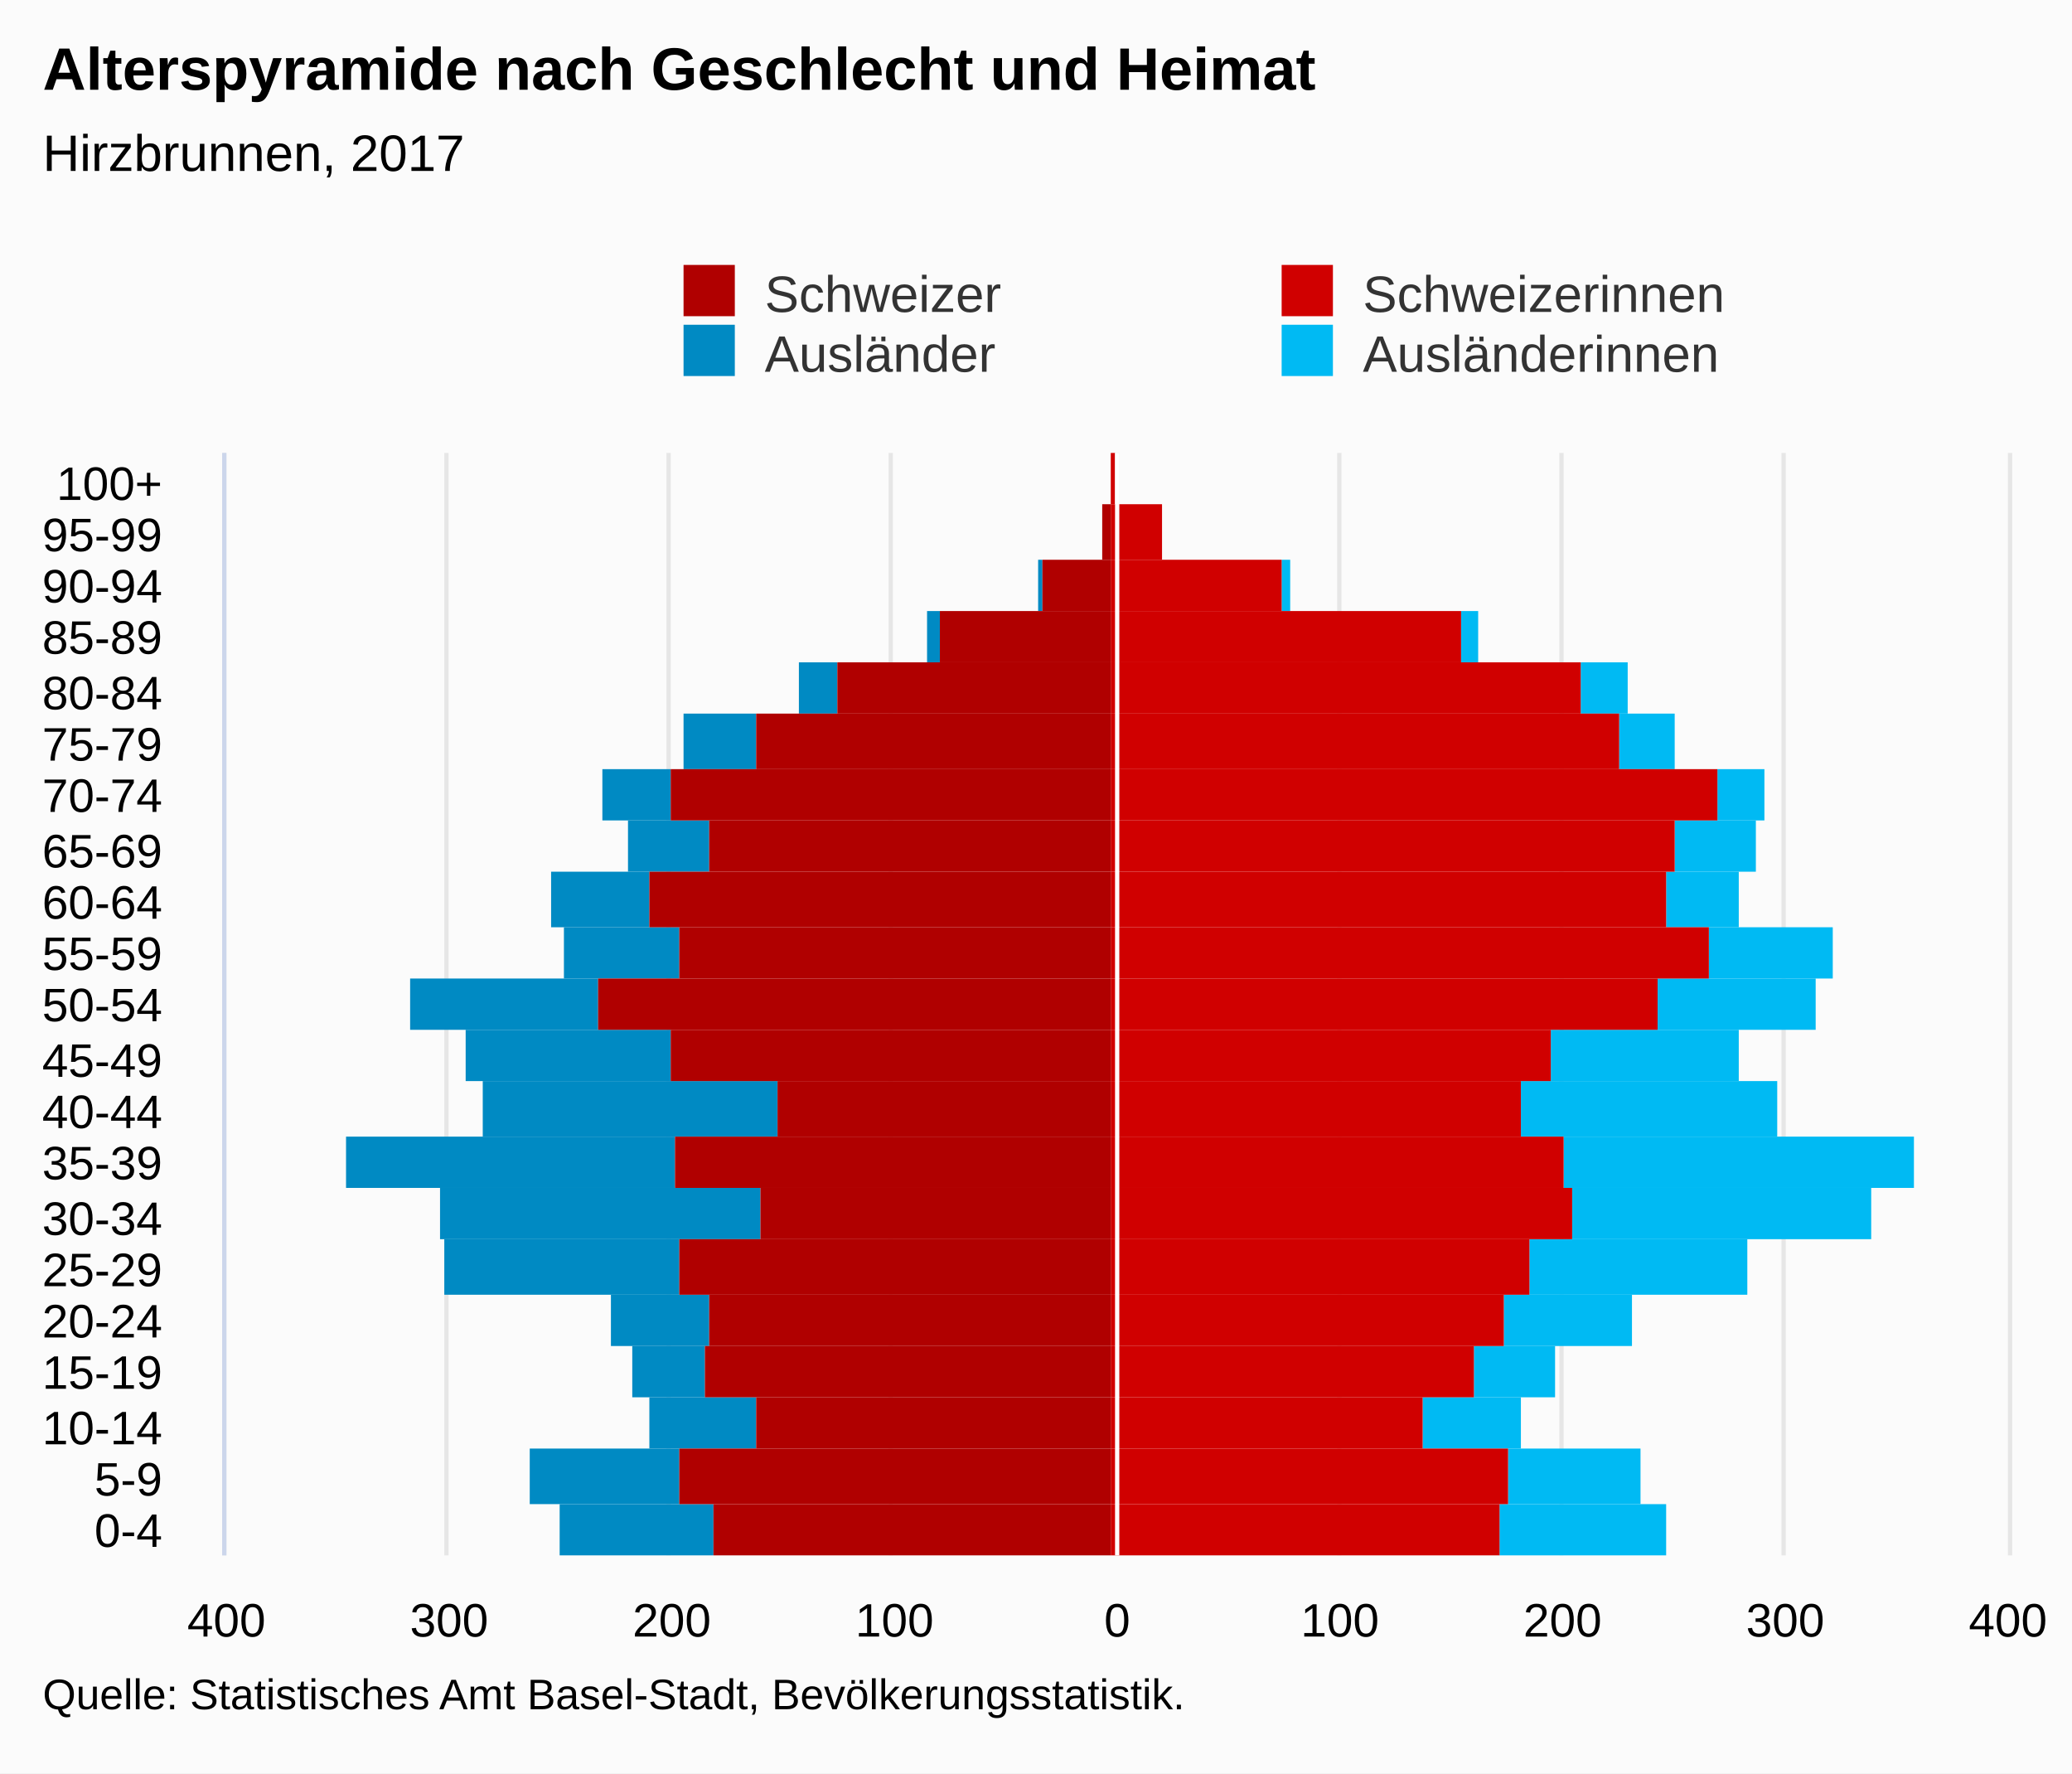
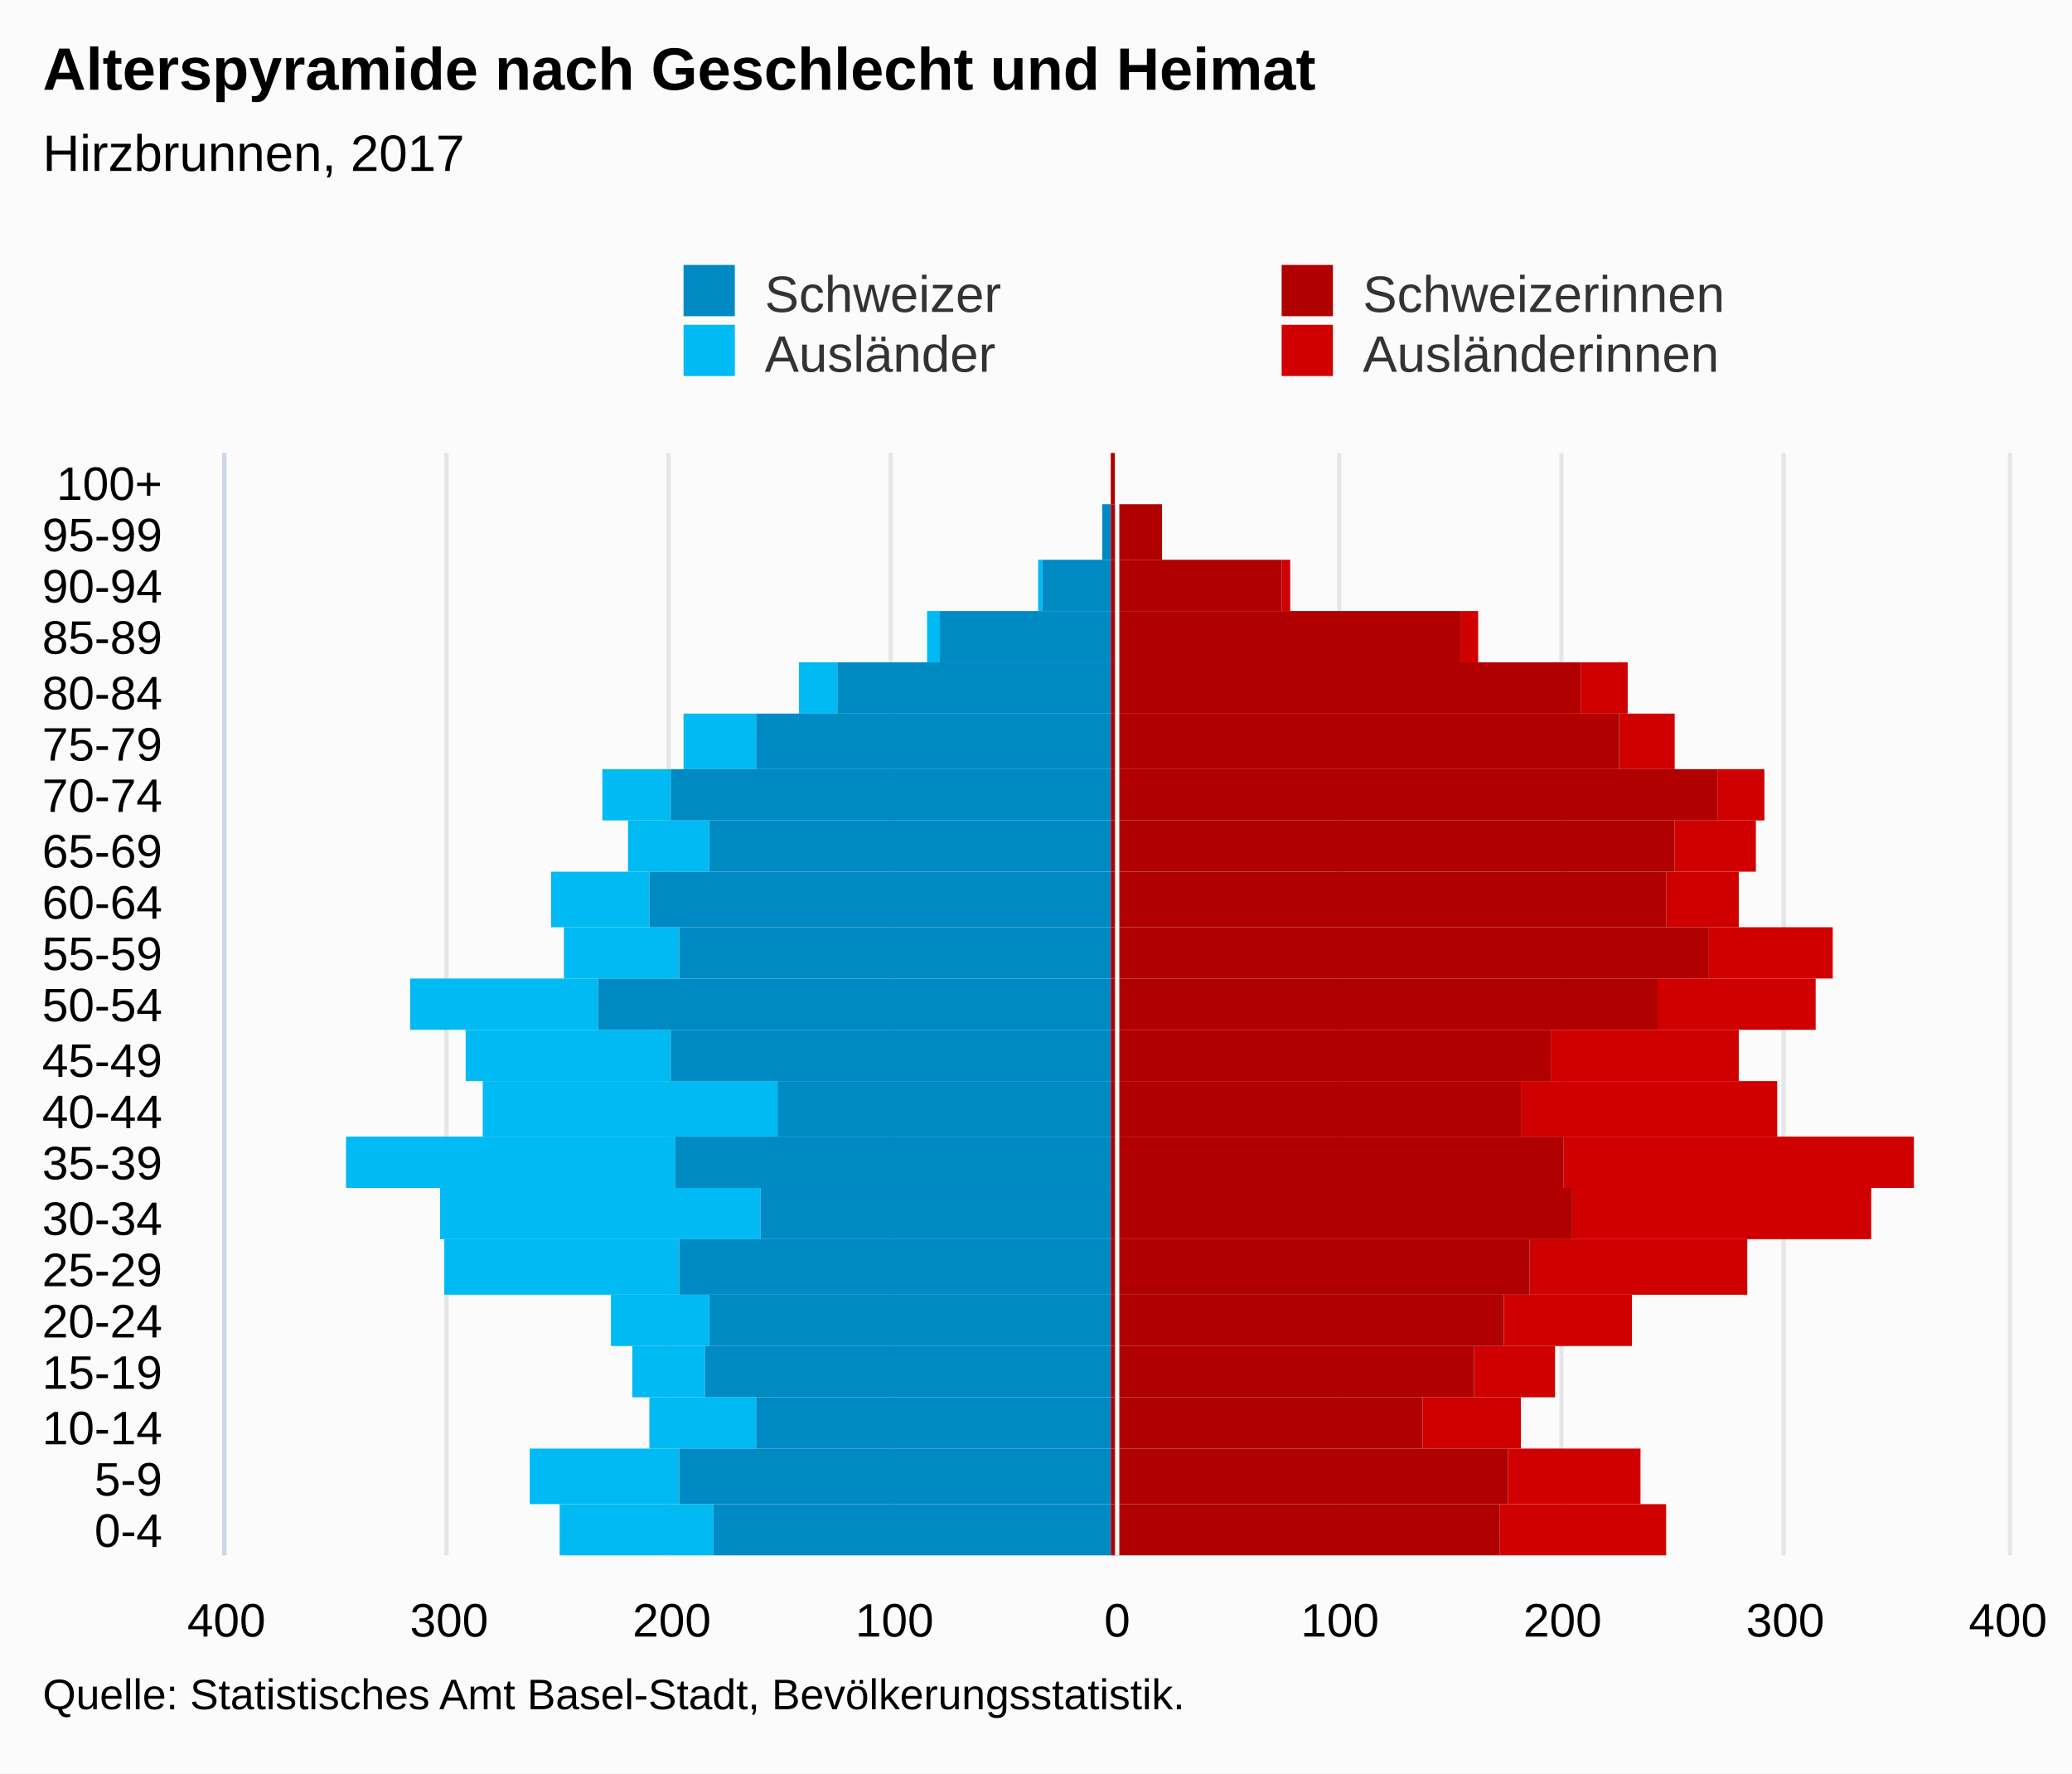
<svg xmlns="http://www.w3.org/2000/svg" version="1.1" class="highcharts-root" style="font-family:Arial;font-size:12px;" viewBox="0 0 485 415">
  <defs>
-     <clipPath id="highcharts-mdqikko-7">
+     <clipPath id="highcharts-ehhivvw-7">
      <rect x="0" y="0" width="258" height="417" fill="none" />
    </clipPath>
-     <clipPath id="highcharts-mdqikko-8">
+     <clipPath id="highcharts-ehhivvw-8">
      <rect x="0" y="0" width="258" height="417" fill="none" />
    </clipPath>
  </defs>
  <rect fill="#fbfbfb" class="highcharts-background" x="0" y="0" width="485" height="415" rx="0" ry="0" />
  <rect fill="none" class="highcharts-plot-background" x="53" y="106" width="417" height="258" />
  <g class="highcharts-pane-group" data-z-index="0" />
  <g class="highcharts-grid highcharts-xaxis-grid " data-z-index="1">
    <path fill="none" data-z-index="1" class="highcharts-grid-line" d="M 53 352.5 L 470 352.5" opacity="1" />
    <path fill="none" data-z-index="1" class="highcharts-grid-line" d="M 53 339.5 L 470 339.5" opacity="1" />
    <path fill="none" data-z-index="1" class="highcharts-grid-line" d="M 53 327.5 L 470 327.5" opacity="1" />
    <path fill="none" data-z-index="1" class="highcharts-grid-line" d="M 53 315.5 L 470 315.5" opacity="1" />
    <path fill="none" data-z-index="1" class="highcharts-grid-line" d="M 53 303.5 L 470 303.5" opacity="1" />
    <path fill="none" data-z-index="1" class="highcharts-grid-line" d="M 53 290.5 L 470 290.5" opacity="1" />
    <path fill="none" data-z-index="1" class="highcharts-grid-line" d="M 53 278.5 L 470 278.5" opacity="1" />
    <path fill="none" data-z-index="1" class="highcharts-grid-line" d="M 53 266.5 L 470 266.5" opacity="1" />
    <path fill="none" data-z-index="1" class="highcharts-grid-line" d="M 53 253.5 L 470 253.5" opacity="1" />
    <path fill="none" data-z-index="1" class="highcharts-grid-line" d="M 53 241.5 L 470 241.5" opacity="1" />
    <path fill="none" data-z-index="1" class="highcharts-grid-line" d="M 53 229.5 L 470 229.5" opacity="1" />
    <path fill="none" data-z-index="1" class="highcharts-grid-line" d="M 53 217.5 L 470 217.5" opacity="1" />
    <path fill="none" data-z-index="1" class="highcharts-grid-line" d="M 53 204.5 L 470 204.5" opacity="1" />
    <path fill="none" data-z-index="1" class="highcharts-grid-line" d="M 53 192.5 L 470 192.5" opacity="1" />
    <path fill="none" data-z-index="1" class="highcharts-grid-line" d="M 53 180.5 L 470 180.5" opacity="1" />
    <path fill="none" data-z-index="1" class="highcharts-grid-line" d="M 53 167.5 L 470 167.5" opacity="1" />
    <path fill="none" data-z-index="1" class="highcharts-grid-line" d="M 53 155.5 L 470 155.5" opacity="1" />
    <path fill="none" data-z-index="1" class="highcharts-grid-line" d="M 53 143.5 L 470 143.5" opacity="1" />
    <path fill="none" data-z-index="1" class="highcharts-grid-line" d="M 53 131.5 L 470 131.5" opacity="1" />
    <path fill="none" data-z-index="1" class="highcharts-grid-line" d="M 53 118.5 L 470 118.5" opacity="1" />
    <path fill="none" data-z-index="1" class="highcharts-grid-line" d="M 53 106.5 L 470 106.5" opacity="1" />
    <path fill="none" data-z-index="1" class="highcharts-grid-line" d="M 53 364.5 L 470 364.5" opacity="1" />
  </g>
  <g class="highcharts-grid highcharts-yaxis-grid " data-z-index="1">
    <path fill="none" stroke="#e6e6e6" stroke-width="1" data-z-index="1" class="highcharts-grid-line" d="M 261.5 106 L 261.5 364" opacity="1" />
    <path fill="none" stroke="#e6e6e6" stroke-width="1" data-z-index="1" class="highcharts-grid-line" d="M 313.5 106 L 313.5 364" opacity="1" />
    <path fill="none" stroke="#e6e6e6" stroke-width="1" data-z-index="1" class="highcharts-grid-line" d="M 365.5 106 L 365.5 364" opacity="1" />
    <path fill="none" stroke="#e6e6e6" stroke-width="1" data-z-index="1" class="highcharts-grid-line" d="M 417.5 106 L 417.5 364" opacity="1" />
    <path fill="none" stroke="#e6e6e6" stroke-width="1" data-z-index="1" class="highcharts-grid-line" d="M 470.5 106 L 470.5 364" opacity="1" />
    <path fill="none" stroke="#e6e6e6" stroke-width="1" data-z-index="1" opacity="1" class="highcharts-grid-line" d="M 52.5 106 L 52.5 364" />
    <path fill="none" stroke="#e6e6e6" stroke-width="1" data-z-index="1" opacity="1" class="highcharts-grid-line" d="M 104.5 106 L 104.5 364" />
    <path fill="none" stroke="#e6e6e6" stroke-width="1" data-z-index="1" opacity="1" class="highcharts-grid-line" d="M 156.5 106 L 156.5 364" />
    <path fill="none" stroke="#e6e6e6" stroke-width="1" data-z-index="1" opacity="1" class="highcharts-grid-line" d="M 208.5 106 L 208.5 364" />
  </g>
  <rect fill="none" class="highcharts-plot-border" data-z-index="1" x="53" y="106" width="417" height="258" />
  <g class="highcharts-axis highcharts-xaxis " data-z-index="2">
    <path fill="none" class="highcharts-axis-line" stroke="#ccd6eb" stroke-width="1" data-z-index="7" d="M 52.5 106 L 52.5 364" />
  </g>
  <g class="highcharts-axis highcharts-yaxis " data-z-index="2">
    <path fill="none" class="highcharts-axis-line" data-z-index="7" d="M 53 364 L 470 364" />
  </g>
  <g class="highcharts-series-group" data-z-index="3">
-     <g data-z-index="0.1" class="highcharts-series highcharts-series-0 highcharts-bar-series " transform="translate(470,364) rotate(90) scale(-1,1) scale(1 1)" clip-path="url(#highcharts-mdqikko-8)" width="417" height="258">
-       <rect x="0" y="80" width="12" height="39" fill="#00bAf3" class="highcharts-point" />
-       <rect x="12" y="86" width="13" height="31" fill="#00bAf3" class="highcharts-point" />
-       <rect x="25" y="114" width="12" height="23" fill="#00bAf3" class="highcharts-point" />
-       <rect x="37" y="106" width="12" height="19" fill="#00bAf3" class="highcharts-point" />
-       <rect x="49" y="88" width="12" height="30" fill="#00bAf3" class="highcharts-point" />
-       <rect x="61" y="61" width="13" height="51" fill="#00bAf3" class="highcharts-point" />
-       <rect x="74" y="32" width="12" height="70" fill="#00bAf3" class="highcharts-point" />
-       <rect x="86" y="22" width="12" height="82" fill="#00bAf3" class="highcharts-point" />
-       <rect x="98" y="54" width="13" height="60" fill="#00bAf3" class="highcharts-point" />
-       <rect x="111" y="63" width="12" height="44" fill="#00bAf3" class="highcharts-point" />
-       <rect x="123" y="45" width="12" height="37" fill="#00bAf3" class="highcharts-point" />
-       <rect x="135" y="41" width="12" height="29" fill="#00bAf3" class="highcharts-point" />
-       <rect x="147" y="63" width="13" height="17" fill="#00bAf3" class="highcharts-point" />
-       <rect x="160" y="59" width="12" height="19" fill="#00bAf3" class="highcharts-point" />
-       <rect x="172" y="57" width="12" height="11" fill="#00bAf3" class="highcharts-point" />
-       <rect x="184" y="78" width="13" height="13" fill="#00bAf3" class="highcharts-point" />
-       <rect x="197" y="89" width="12" height="11" fill="#00bAf3" class="highcharts-point" />
-       <rect x="209" y="124" width="12" height="4" fill="#00bAf3" class="highcharts-point" />
-       <rect x="221" y="168" width="12" height="2" fill="#00bAf3" class="highcharts-point" />
-       <rect x="233" y="198" width="13" height="0" fill="#00bAf3" class="highcharts-point" />
-       <rect x="246" y="209" width="12" height="0" fill="#00bAf3" class="highcharts-point" />
+     <g data-z-index="0.1" class="highcharts-series highcharts-series-0 highcharts-bar-series " transform="translate(470,364) rotate(90) scale(-1,1) scale(1 1)" clip-path="url(#highcharts-ehhivvw-8)" width="417" height="258">
+       <rect x="0" y="80" width="12" height="39" fill="#d00000" class="highcharts-point" />
+       <rect x="12" y="86" width="13" height="31" fill="#d00000" class="highcharts-point" />
+       <rect x="25" y="114" width="12" height="23" fill="#d00000" class="highcharts-point" />
+       <rect x="37" y="106" width="12" height="19" fill="#d00000" class="highcharts-point" />
+       <rect x="49" y="88" width="12" height="30" fill="#d00000" class="highcharts-point" />
+       <rect x="61" y="61" width="13" height="51" fill="#d00000" class="highcharts-point" />
+       <rect x="74" y="32" width="12" height="70" fill="#d00000" class="highcharts-point" />
+       <rect x="86" y="22" width="12" height="82" fill="#d00000" class="highcharts-point" />
+       <rect x="98" y="54" width="13" height="60" fill="#d00000" class="highcharts-point" />
+       <rect x="111" y="63" width="12" height="44" fill="#d00000" class="highcharts-point" />
+       <rect x="123" y="45" width="12" height="37" fill="#d00000" class="highcharts-point" />
+       <rect x="135" y="41" width="12" height="29" fill="#d00000" class="highcharts-point" />
+       <rect x="147" y="63" width="13" height="17" fill="#d00000" class="highcharts-point" />
+       <rect x="160" y="59" width="12" height="19" fill="#d00000" class="highcharts-point" />
+       <rect x="172" y="57" width="12" height="11" fill="#d00000" class="highcharts-point" />
+       <rect x="184" y="78" width="13" height="13" fill="#d00000" class="highcharts-point" />
+       <rect x="197" y="89" width="12" height="11" fill="#d00000" class="highcharts-point" />
+       <rect x="209" y="124" width="12" height="4" fill="#d00000" class="highcharts-point" />
+       <rect x="221" y="168" width="12" height="2" fill="#d00000" class="highcharts-point" />
+       <rect x="233" y="198" width="13" height="0" fill="#d00000" class="highcharts-point" />
+       <rect x="246" y="209" width="12" height="0" fill="#d00000" class="highcharts-point" />
    </g>
    <g data-z-index="0.1" class="highcharts-markers highcharts-series-0 highcharts-bar-series " transform="translate(470,364) rotate(90) scale(-1,1) scale(1 1)" clip-path="none" />
-     <g data-z-index="0.1" class="highcharts-series highcharts-series-1 highcharts-bar-series " transform="translate(470,364) rotate(90) scale(-1,1) scale(1 1)" clip-path="url(#highcharts-mdqikko-8)" width="417" height="258">
-       <rect x="0" y="303" width="12" height="36" fill="#008AC3" class="highcharts-point highcharts-negative" />
-       <rect x="12" y="311" width="13" height="35" fill="#008AC3" class="highcharts-point highcharts-negative" />
-       <rect x="25" y="293" width="12" height="25" fill="#008AC3" class="highcharts-point highcharts-negative" />
-       <rect x="37" y="305" width="12" height="17" fill="#008AC3" class="highcharts-point highcharts-negative" />
-       <rect x="49" y="304" width="12" height="23" fill="#008AC3" class="highcharts-point highcharts-negative" />
-       <rect x="61" y="311" width="13" height="55" fill="#008AC3" class="highcharts-point highcharts-negative" />
-       <rect x="74" y="292" width="12" height="75" fill="#008AC3" class="highcharts-point highcharts-negative" />
-       <rect x="86" y="312" width="12" height="77" fill="#008AC3" class="highcharts-point highcharts-negative" />
-       <rect x="98" y="288" width="13" height="69" fill="#008AC3" class="highcharts-point highcharts-negative" />
-       <rect x="111" y="313" width="12" height="48" fill="#008AC3" class="highcharts-point highcharts-negative" />
-       <rect x="123" y="330" width="12" height="44" fill="#008AC3" class="highcharts-point highcharts-negative" />
-       <rect x="135" y="311" width="12" height="27" fill="#008AC3" class="highcharts-point highcharts-negative" />
-       <rect x="147" y="318" width="13" height="23" fill="#008AC3" class="highcharts-point highcharts-negative" />
-       <rect x="160" y="304" width="12" height="19" fill="#008AC3" class="highcharts-point highcharts-negative" />
-       <rect x="172" y="313" width="12" height="16" fill="#008AC3" class="highcharts-point highcharts-negative" />
-       <rect x="184" y="293" width="13" height="17" fill="#008AC3" class="highcharts-point highcharts-negative" />
-       <rect x="197" y="274" width="12" height="9" fill="#008AC3" class="highcharts-point highcharts-negative" />
-       <rect x="209" y="250" width="12" height="3" fill="#008AC3" class="highcharts-point highcharts-negative" />
-       <rect x="221" y="226" width="12" height="1" fill="#008AC3" class="highcharts-point highcharts-negative" />
-       <rect x="233" y="210" width="13" height="0" fill="#008AC3" class="highcharts-point" />
-       <rect x="246" y="210" width="12" height="0" fill="#008AC3" class="highcharts-point" />
+     <g data-z-index="0.1" class="highcharts-series highcharts-series-1 highcharts-bar-series " transform="translate(470,364) rotate(90) scale(-1,1) scale(1 1)" clip-path="url(#highcharts-ehhivvw-8)" width="417" height="258">
+       <rect x="0" y="303" width="12" height="36" fill="#00bAf3" class="highcharts-point highcharts-negative" />
+       <rect x="12" y="311" width="13" height="35" fill="#00bAf3" class="highcharts-point highcharts-negative" />
+       <rect x="25" y="293" width="12" height="25" fill="#00bAf3" class="highcharts-point highcharts-negative" />
+       <rect x="37" y="305" width="12" height="17" fill="#00bAf3" class="highcharts-point highcharts-negative" />
+       <rect x="49" y="304" width="12" height="23" fill="#00bAf3" class="highcharts-point highcharts-negative" />
+       <rect x="61" y="311" width="13" height="55" fill="#00bAf3" class="highcharts-point highcharts-negative" />
+       <rect x="74" y="292" width="12" height="75" fill="#00bAf3" class="highcharts-point highcharts-negative" />
+       <rect x="86" y="312" width="12" height="77" fill="#00bAf3" class="highcharts-point highcharts-negative" />
+       <rect x="98" y="288" width="13" height="69" fill="#00bAf3" class="highcharts-point highcharts-negative" />
+       <rect x="111" y="313" width="12" height="48" fill="#00bAf3" class="highcharts-point highcharts-negative" />
+       <rect x="123" y="330" width="12" height="44" fill="#00bAf3" class="highcharts-point highcharts-negative" />
+       <rect x="135" y="311" width="12" height="27" fill="#00bAf3" class="highcharts-point highcharts-negative" />
+       <rect x="147" y="318" width="13" height="23" fill="#00bAf3" class="highcharts-point highcharts-negative" />
+       <rect x="160" y="304" width="12" height="19" fill="#00bAf3" class="highcharts-point highcharts-negative" />
+       <rect x="172" y="313" width="12" height="16" fill="#00bAf3" class="highcharts-point highcharts-negative" />
+       <rect x="184" y="293" width="13" height="17" fill="#00bAf3" class="highcharts-point highcharts-negative" />
+       <rect x="197" y="274" width="12" height="9" fill="#00bAf3" class="highcharts-point highcharts-negative" />
+       <rect x="209" y="250" width="12" height="3" fill="#00bAf3" class="highcharts-point highcharts-negative" />
+       <rect x="221" y="226" width="12" height="1" fill="#00bAf3" class="highcharts-point highcharts-negative" />
+       <rect x="233" y="210" width="13" height="0" fill="#00bAf3" class="highcharts-point" />
+       <rect x="246" y="210" width="12" height="0" fill="#00bAf3" class="highcharts-point" />
    </g>
    <g data-z-index="0.1" class="highcharts-markers highcharts-series-1 highcharts-bar-series " transform="translate(470,364) rotate(90) scale(-1,1) scale(1 1)" clip-path="none" />
-     <g data-z-index="0.1" class="highcharts-series highcharts-series-2 highcharts-bar-series " transform="translate(470,364) rotate(90) scale(-1,1) scale(1 1)" clip-path="url(#highcharts-mdqikko-8)" width="417" height="258">
-       <rect x="0" y="119" width="12" height="91" fill="#d00000" class="highcharts-point" />
-       <rect x="12" y="117" width="13" height="93" fill="#d00000" class="highcharts-point" />
-       <rect x="25" y="137" width="12" height="73" fill="#d00000" class="highcharts-point" />
-       <rect x="37" y="125" width="12" height="85" fill="#d00000" class="highcharts-point" />
-       <rect x="49" y="118" width="12" height="92" fill="#d00000" class="highcharts-point" />
-       <rect x="61" y="112" width="13" height="98" fill="#d00000" class="highcharts-point" />
-       <rect x="74" y="102" width="12" height="108" fill="#d00000" class="highcharts-point" />
-       <rect x="86" y="104" width="12" height="106" fill="#d00000" class="highcharts-point" />
-       <rect x="98" y="114" width="13" height="96" fill="#d00000" class="highcharts-point" />
-       <rect x="111" y="107" width="12" height="103" fill="#d00000" class="highcharts-point" />
-       <rect x="123" y="82" width="12" height="128" fill="#d00000" class="highcharts-point" />
-       <rect x="135" y="70" width="12" height="140" fill="#d00000" class="highcharts-point" />
-       <rect x="147" y="80" width="13" height="130" fill="#d00000" class="highcharts-point" />
-       <rect x="160" y="78" width="12" height="132" fill="#d00000" class="highcharts-point" />
-       <rect x="172" y="68" width="12" height="142" fill="#d00000" class="highcharts-point" />
-       <rect x="184" y="91" width="13" height="119" fill="#d00000" class="highcharts-point" />
-       <rect x="197" y="100" width="12" height="110" fill="#d00000" class="highcharts-point" />
-       <rect x="209" y="128" width="12" height="82" fill="#d00000" class="highcharts-point" />
-       <rect x="221" y="170" width="12" height="40" fill="#d00000" class="highcharts-point" />
-       <rect x="233" y="198" width="13" height="12" fill="#d00000" class="highcharts-point" />
-       <rect x="246" y="209" width="12" height="1" fill="#d00000" class="highcharts-point" />
+     <g data-z-index="0.1" class="highcharts-series highcharts-series-2 highcharts-bar-series " transform="translate(470,364) rotate(90) scale(-1,1) scale(1 1)" clip-path="url(#highcharts-ehhivvw-8)" width="417" height="258">
+       <rect x="0" y="119" width="12" height="91" fill="#B00000" class="highcharts-point" />
+       <rect x="12" y="117" width="13" height="93" fill="#B00000" class="highcharts-point" />
+       <rect x="25" y="137" width="12" height="73" fill="#B00000" class="highcharts-point" />
+       <rect x="37" y="125" width="12" height="85" fill="#B00000" class="highcharts-point" />
+       <rect x="49" y="118" width="12" height="92" fill="#B00000" class="highcharts-point" />
+       <rect x="61" y="112" width="13" height="98" fill="#B00000" class="highcharts-point" />
+       <rect x="74" y="102" width="12" height="108" fill="#B00000" class="highcharts-point" />
+       <rect x="86" y="104" width="12" height="106" fill="#B00000" class="highcharts-point" />
+       <rect x="98" y="114" width="13" height="96" fill="#B00000" class="highcharts-point" />
+       <rect x="111" y="107" width="12" height="103" fill="#B00000" class="highcharts-point" />
+       <rect x="123" y="82" width="12" height="128" fill="#B00000" class="highcharts-point" />
+       <rect x="135" y="70" width="12" height="140" fill="#B00000" class="highcharts-point" />
+       <rect x="147" y="80" width="13" height="130" fill="#B00000" class="highcharts-point" />
+       <rect x="160" y="78" width="12" height="132" fill="#B00000" class="highcharts-point" />
+       <rect x="172" y="68" width="12" height="142" fill="#B00000" class="highcharts-point" />
+       <rect x="184" y="91" width="13" height="119" fill="#B00000" class="highcharts-point" />
+       <rect x="197" y="100" width="12" height="110" fill="#B00000" class="highcharts-point" />
+       <rect x="209" y="128" width="12" height="82" fill="#B00000" class="highcharts-point" />
+       <rect x="221" y="170" width="12" height="40" fill="#B00000" class="highcharts-point" />
+       <rect x="233" y="198" width="13" height="12" fill="#B00000" class="highcharts-point" />
+       <rect x="246" y="209" width="12" height="1" fill="#B00000" class="highcharts-point" />
    </g>
    <g data-z-index="0.1" class="highcharts-markers highcharts-series-2 highcharts-bar-series " transform="translate(470,364) rotate(90) scale(-1,1) scale(1 1)" clip-path="none" />
-     <g data-z-index="0.1" class="highcharts-series highcharts-series-3 highcharts-bar-series " transform="translate(470,364) rotate(90) scale(-1,1) scale(1 1)" clip-path="url(#highcharts-mdqikko-8)" width="417" height="258">
-       <rect x="0" y="210" width="12" height="93" fill="#B00000" class="highcharts-point highcharts-negative" />
-       <rect x="12" y="210" width="13" height="101" fill="#B00000" class="highcharts-point highcharts-negative" />
-       <rect x="25" y="210" width="12" height="83" fill="#B00000" class="highcharts-point highcharts-negative" />
-       <rect x="37" y="210" width="12" height="95" fill="#B00000" class="highcharts-point highcharts-negative" />
-       <rect x="49" y="210" width="12" height="94" fill="#B00000" class="highcharts-point highcharts-negative" />
-       <rect x="61" y="210" width="13" height="101" fill="#B00000" class="highcharts-point highcharts-negative" />
-       <rect x="74" y="210" width="12" height="82" fill="#B00000" class="highcharts-point highcharts-negative" />
-       <rect x="86" y="210" width="12" height="102" fill="#B00000" class="highcharts-point highcharts-negative" />
-       <rect x="98" y="210" width="13" height="78" fill="#B00000" class="highcharts-point highcharts-negative" />
-       <rect x="111" y="210" width="12" height="103" fill="#B00000" class="highcharts-point highcharts-negative" />
-       <rect x="123" y="210" width="12" height="120" fill="#B00000" class="highcharts-point highcharts-negative" />
-       <rect x="135" y="210" width="12" height="101" fill="#B00000" class="highcharts-point highcharts-negative" />
-       <rect x="147" y="210" width="13" height="108" fill="#B00000" class="highcharts-point highcharts-negative" />
-       <rect x="160" y="210" width="12" height="94" fill="#B00000" class="highcharts-point highcharts-negative" />
-       <rect x="172" y="210" width="12" height="103" fill="#B00000" class="highcharts-point highcharts-negative" />
-       <rect x="184" y="210" width="13" height="83" fill="#B00000" class="highcharts-point highcharts-negative" />
-       <rect x="197" y="210" width="12" height="64" fill="#B00000" class="highcharts-point highcharts-negative" />
-       <rect x="209" y="210" width="12" height="40" fill="#B00000" class="highcharts-point highcharts-negative" />
-       <rect x="221" y="210" width="12" height="16" fill="#B00000" class="highcharts-point highcharts-negative" />
-       <rect x="233" y="210" width="13" height="2" fill="#B00000" class="highcharts-point highcharts-negative" />
-       <rect x="246" y="210" width="12" height="0" fill="#B00000" class="highcharts-point highcharts-negative" />
+     <g data-z-index="0.1" class="highcharts-series highcharts-series-3 highcharts-bar-series " transform="translate(470,364) rotate(90) scale(-1,1) scale(1 1)" clip-path="url(#highcharts-ehhivvw-8)" width="417" height="258">
+       <rect x="0" y="210" width="12" height="93" fill="#008AC3" class="highcharts-point highcharts-negative" />
+       <rect x="12" y="210" width="13" height="101" fill="#008AC3" class="highcharts-point highcharts-negative" />
+       <rect x="25" y="210" width="12" height="83" fill="#008AC3" class="highcharts-point highcharts-negative" />
+       <rect x="37" y="210" width="12" height="95" fill="#008AC3" class="highcharts-point highcharts-negative" />
+       <rect x="49" y="210" width="12" height="94" fill="#008AC3" class="highcharts-point highcharts-negative" />
+       <rect x="61" y="210" width="13" height="101" fill="#008AC3" class="highcharts-point highcharts-negative" />
+       <rect x="74" y="210" width="12" height="82" fill="#008AC3" class="highcharts-point highcharts-negative" />
+       <rect x="86" y="210" width="12" height="102" fill="#008AC3" class="highcharts-point highcharts-negative" />
+       <rect x="98" y="210" width="13" height="78" fill="#008AC3" class="highcharts-point highcharts-negative" />
+       <rect x="111" y="210" width="12" height="103" fill="#008AC3" class="highcharts-point highcharts-negative" />
+       <rect x="123" y="210" width="12" height="120" fill="#008AC3" class="highcharts-point highcharts-negative" />
+       <rect x="135" y="210" width="12" height="101" fill="#008AC3" class="highcharts-point highcharts-negative" />
+       <rect x="147" y="210" width="13" height="108" fill="#008AC3" class="highcharts-point highcharts-negative" />
+       <rect x="160" y="210" width="12" height="94" fill="#008AC3" class="highcharts-point highcharts-negative" />
+       <rect x="172" y="210" width="12" height="103" fill="#008AC3" class="highcharts-point highcharts-negative" />
+       <rect x="184" y="210" width="13" height="83" fill="#008AC3" class="highcharts-point highcharts-negative" />
+       <rect x="197" y="210" width="12" height="64" fill="#008AC3" class="highcharts-point highcharts-negative" />
+       <rect x="209" y="210" width="12" height="40" fill="#008AC3" class="highcharts-point highcharts-negative" />
+       <rect x="221" y="210" width="12" height="16" fill="#008AC3" class="highcharts-point highcharts-negative" />
+       <rect x="233" y="210" width="13" height="2" fill="#008AC3" class="highcharts-point highcharts-negative" />
+       <rect x="246" y="210" width="12" height="0" fill="#008AC3" class="highcharts-point highcharts-negative" />
    </g>
    <g data-z-index="0.1" class="highcharts-markers highcharts-series-3 highcharts-bar-series " transform="translate(470,364) rotate(90) scale(-1,1) scale(1 1)" clip-path="none" />
-     <g data-z-index="0.1" class="highcharts-series highcharts-series-4 highcharts-bar-series highcharts-color-0 " visibility="hidden" transform="translate(470,364) rotate(90) scale(-1,1) scale(1 1)" clip-path="url(#highcharts-mdqikko-8)" />
+     <g data-z-index="0.1" class="highcharts-series highcharts-series-4 highcharts-bar-series highcharts-color-0 " visibility="hidden" transform="translate(470,364) rotate(90) scale(-1,1) scale(1 1)" clip-path="url(#highcharts-ehhivvw-8)" />
    <g data-z-index="0.1" class="highcharts-markers highcharts-series-4 highcharts-bar-series highcharts-color-0 " visibility="hidden" transform="translate(470,364) rotate(90) scale(-1,1) scale(1 1)" clip-path="none" />
  </g>
  <text x="10" text-anchor="start" class="highcharts-title" data-z-index="4" style="color:#000000;font-size:14px;font-weight:bold;fill:#000000;" y="21">
    <tspan>Alterspyramide nach Geschlecht und Heimat</tspan>
  </text>
  <text x="10" text-anchor="start" class="highcharts-subtitle" data-z-index="4" style="color:#000000;font-size:12px;font-weight:normal;font-family:Arial;fill:#000000;" y="40">
    <tspan>Hirzbrunnen, 2017</tspan>
  </text>
  <g class="highcharts-plot-lines-4" data-z-index="4">
    <path fill="none" class="highcharts-plot-line " stroke="white" stroke-width="1" d="M 261.5 106 L 261.5 364" visibility="visible" />
  </g>
  <g class="highcharts-axis-labels highcharts-xaxis-labels " data-z-index="7">
    <text x="38" style="color:#000000;cursor:default;font-size:11px;fill:#000000;" text-anchor="end" transform="translate(0,0)" y="362" opacity="1">0-4</text>
    <text x="38" style="color:#000000;cursor:default;font-size:11px;fill:#000000;" text-anchor="end" transform="translate(0,0)" y="350" opacity="1">5-9</text>
    <text x="38" style="color:#000000;cursor:default;font-size:11px;fill:#000000;" text-anchor="end" transform="translate(0,0)" y="338" opacity="1">10-14</text>
    <text x="38" style="color:#000000;cursor:default;font-size:11px;fill:#000000;" text-anchor="end" transform="translate(0,0)" y="325" opacity="1">15-19</text>
    <text x="38" style="color:#000000;cursor:default;font-size:11px;fill:#000000;" text-anchor="end" transform="translate(0,0)" y="313" opacity="1">20-24</text>
    <text x="38" style="color:#000000;cursor:default;font-size:11px;fill:#000000;" text-anchor="end" transform="translate(0,0)" y="301" opacity="1">25-29</text>
    <text x="38" style="color:#000000;cursor:default;font-size:11px;fill:#000000;" text-anchor="end" transform="translate(0,0)" y="289" opacity="1">30-34</text>
    <text x="38" style="color:#000000;cursor:default;font-size:11px;fill:#000000;" text-anchor="end" transform="translate(0,0)" y="276" opacity="1">35-39</text>
    <text x="38" style="color:#000000;cursor:default;font-size:11px;fill:#000000;" text-anchor="end" transform="translate(0,0)" y="264" opacity="1">40-44</text>
    <text x="38" style="color:#000000;cursor:default;font-size:11px;fill:#000000;" text-anchor="end" transform="translate(0,0)" y="252" opacity="1">45-49</text>
    <text x="38" style="color:#000000;cursor:default;font-size:11px;fill:#000000;" text-anchor="end" transform="translate(0,0)" y="239" opacity="1">50-54</text>
    <text x="38" style="color:#000000;cursor:default;font-size:11px;fill:#000000;" text-anchor="end" transform="translate(0,0)" y="227" opacity="1">55-59</text>
    <text x="38" style="color:#000000;cursor:default;font-size:11px;fill:#000000;" text-anchor="end" transform="translate(0,0)" y="215" opacity="1">60-64</text>
    <text x="38" style="color:#000000;cursor:default;font-size:11px;fill:#000000;" text-anchor="end" transform="translate(0,0)" y="203" opacity="1">65-69</text>
    <text x="38" style="color:#000000;cursor:default;font-size:11px;fill:#000000;" text-anchor="end" transform="translate(0,0)" y="190" opacity="1">70-74</text>
    <text x="38" style="color:#000000;cursor:default;font-size:11px;fill:#000000;" text-anchor="end" transform="translate(0,0)" y="178" opacity="1">75-79</text>
    <text x="38" style="color:#000000;cursor:default;font-size:11px;fill:#000000;" text-anchor="end" transform="translate(0,0)" y="166" opacity="1">80-84</text>
    <text x="38" style="color:#000000;cursor:default;font-size:11px;fill:#000000;" text-anchor="end" transform="translate(0,0)" y="153" opacity="1">85-89</text>
    <text x="38" style="color:#000000;cursor:default;font-size:11px;fill:#000000;" text-anchor="end" transform="translate(0,0)" y="141" opacity="1">90-94</text>
    <text x="38" style="color:#000000;cursor:default;font-size:11px;fill:#000000;" text-anchor="end" transform="translate(0,0)" y="129" opacity="1">95-99</text>
    <text x="38" style="color:#000000;cursor:default;font-size:11px;fill:#000000;" text-anchor="end" transform="translate(0,0)" y="117" opacity="1">100+</text>
  </g>
  <g class="highcharts-axis-labels highcharts-yaxis-labels " data-z-index="7">
    <text x="261.5" style="color:#000000;cursor:default;font-size:11px;fill:#000000;" text-anchor="middle" transform="translate(0,0)" y="383" opacity="1">0</text>
    <text x="313.625" style="color:#000000;cursor:default;font-size:11px;fill:#000000;" text-anchor="middle" transform="translate(0,0)" y="383" opacity="1">100</text>
    <text x="365.75" style="color:#000000;cursor:default;font-size:11px;fill:#000000;" text-anchor="middle" transform="translate(0,0)" y="383" opacity="1">200</text>
    <text x="417.875" style="color:#000000;cursor:default;font-size:11px;fill:#000000;" text-anchor="middle" transform="translate(0,0)" y="383" opacity="1">300</text>
    <text x="470" style="color:#000000;cursor:default;font-size:11px;fill:#000000;" text-anchor="middle" transform="translate(0,0)" y="383" opacity="1">400</text>
    <text x="53" style="color:#000000;cursor:default;font-size:11px;fill:#000000;" text-anchor="middle" transform="translate(0,0)" y="383" opacity="1">400</text>
    <text x="105.125" style="color:#000000;cursor:default;font-size:11px;fill:#000000;" text-anchor="middle" transform="translate(0,0)" y="383" opacity="1">300</text>
    <text x="157.25" style="color:#000000;cursor:default;font-size:11px;fill:#000000;" text-anchor="middle" transform="translate(0,0)" y="383" opacity="1">200</text>
    <text x="209.375" style="color:#000000;cursor:default;font-size:11px;fill:#000000;" text-anchor="middle" transform="translate(0,0)" y="383" opacity="1">100</text>
  </g>
  <g class="highcharts-legend" data-z-index="7" transform="translate(150,55)">
    <rect fill="none" class="highcharts-legend-box" rx="0" ry="0" x="0" y="0" width="276" height="39" visibility="visible" />
    <g data-z-index="1">
      <g>
        <g class="highcharts-legend-item highcharts-bar-series highcharts-color-undefined highcharts-series-3" data-z-index="1" transform="translate(8,3)">
          <text x="21" y="15" style="color:#333333;font-size:12px;font-weight:normal;cursor:pointer;fill:#333333;" text-anchor="start" data-z-index="2">
            <tspan>Schweizer</tspan>
          </text>
+           <rect x="2" y="4" width="12" height="12" fill="#008AC3" class="highcharts-point" data-z-index="3" />
+         </g>
+         <g class="highcharts-legend-item highcharts-bar-series highcharts-color-undefined highcharts-series-2" data-z-index="1" transform="translate(148,3)">
+           <text x="21" y="15" style="color:#333333;font-size:12px;font-weight:normal;cursor:pointer;fill:#333333;" text-anchor="start" data-z-index="2">
+             <tspan>Schweizerinnen</tspan>
+           </text>
          <rect x="2" y="4" width="12" height="12" fill="#B00000" class="highcharts-point" data-z-index="3" />
        </g>
-         <g class="highcharts-legend-item highcharts-bar-series highcharts-color-undefined highcharts-series-2" data-z-index="1" transform="translate(148,3)">
-           <text x="21" y="15" style="color:#333333;font-size:12px;font-weight:normal;cursor:pointer;fill:#333333;" text-anchor="start" data-z-index="2">
-             <tspan>Schweizerinnen</tspan>
+         <g class="highcharts-legend-item highcharts-bar-series highcharts-color-undefined highcharts-series-1" data-z-index="1" transform="translate(8,17)">
+           <text x="21" y="15" style="color:#333333;font-size:12px;font-weight:normal;cursor:pointer;fill:#333333;" text-anchor="start" data-z-index="2">
+             <tspan>Ausländer</tspan>
+           </text>
+           <rect x="2" y="4" width="12" height="12" fill="#00bAf3" class="highcharts-point" data-z-index="3" />
+         </g>
+         <g class="highcharts-legend-item highcharts-bar-series highcharts-color-undefined highcharts-series-0" data-z-index="1" transform="translate(148,17)">
+           <text x="21" y="15" style="color:#333333;font-size:12px;font-weight:normal;cursor:pointer;fill:#333333;" text-anchor="start" data-z-index="2">
+             <tspan>Ausländerinnen</tspan>
          </text>
          <rect x="2" y="4" width="12" height="12" fill="#d00000" class="highcharts-point" data-z-index="3" />
-         </g>
-         <g class="highcharts-legend-item highcharts-bar-series highcharts-color-undefined highcharts-series-1" data-z-index="1" transform="translate(8,17)">
-           <text x="21" y="15" style="color:#333333;font-size:12px;font-weight:normal;cursor:pointer;fill:#333333;" text-anchor="start" data-z-index="2">
-             <tspan>Ausländer</tspan>
-           </text>
-           <rect x="2" y="4" width="12" height="12" fill="#008AC3" class="highcharts-point" data-z-index="3" />
-         </g>
-         <g class="highcharts-legend-item highcharts-bar-series highcharts-color-undefined highcharts-series-0" data-z-index="1" transform="translate(148,17)">
-           <text x="21" y="15" style="color:#333333;font-size:12px;font-weight:normal;cursor:pointer;fill:#333333;" text-anchor="start" data-z-index="2">
-             <tspan>Ausländerinnen</tspan>
-           </text>
-           <rect x="2" y="4" width="12" height="12" fill="#00bAf3" class="highcharts-point" data-z-index="3" />
        </g>
      </g>
    </g>
  </g>
  <text x="10" class="highcharts-credits" text-anchor="start" data-z-index="8" style="cursor:default;color:#000000;font-size:10px;fill:#000000;" y="400">
    <tspan>Quelle: Statistisches Amt Basel-Stadt, Bevölkerungsstatistik.</tspan>
  </text>
</svg>
